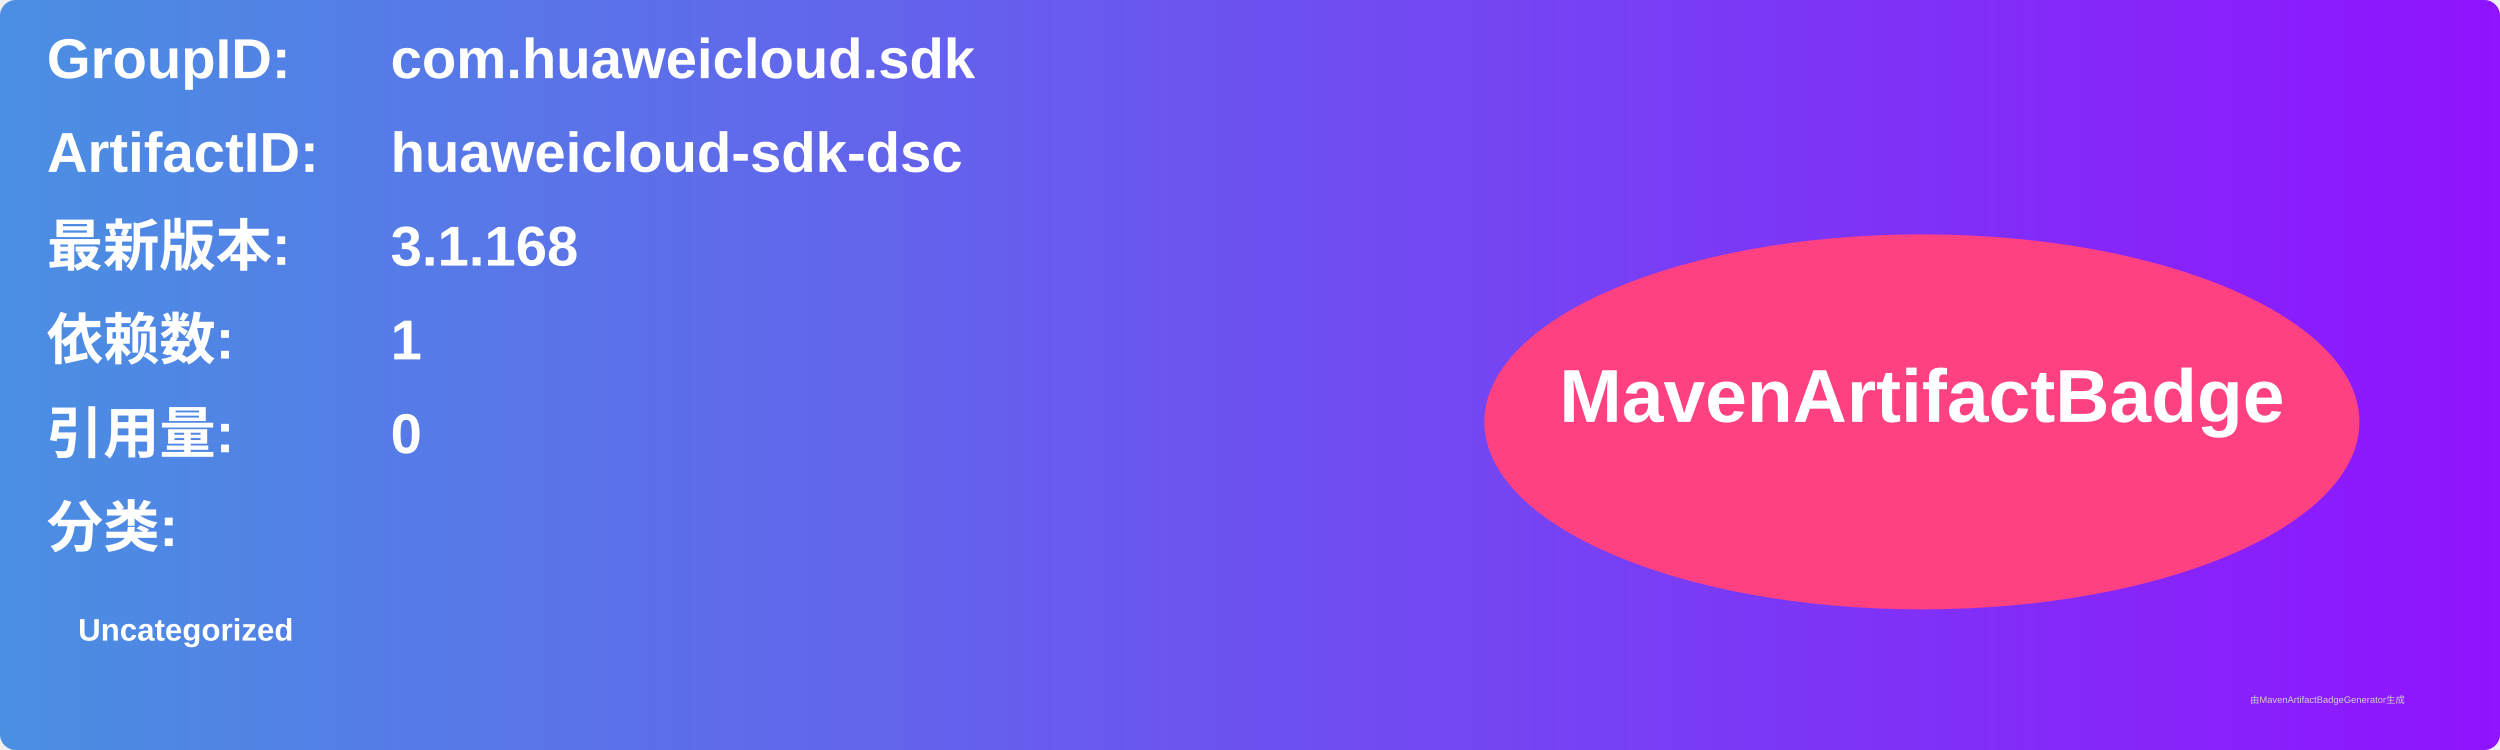
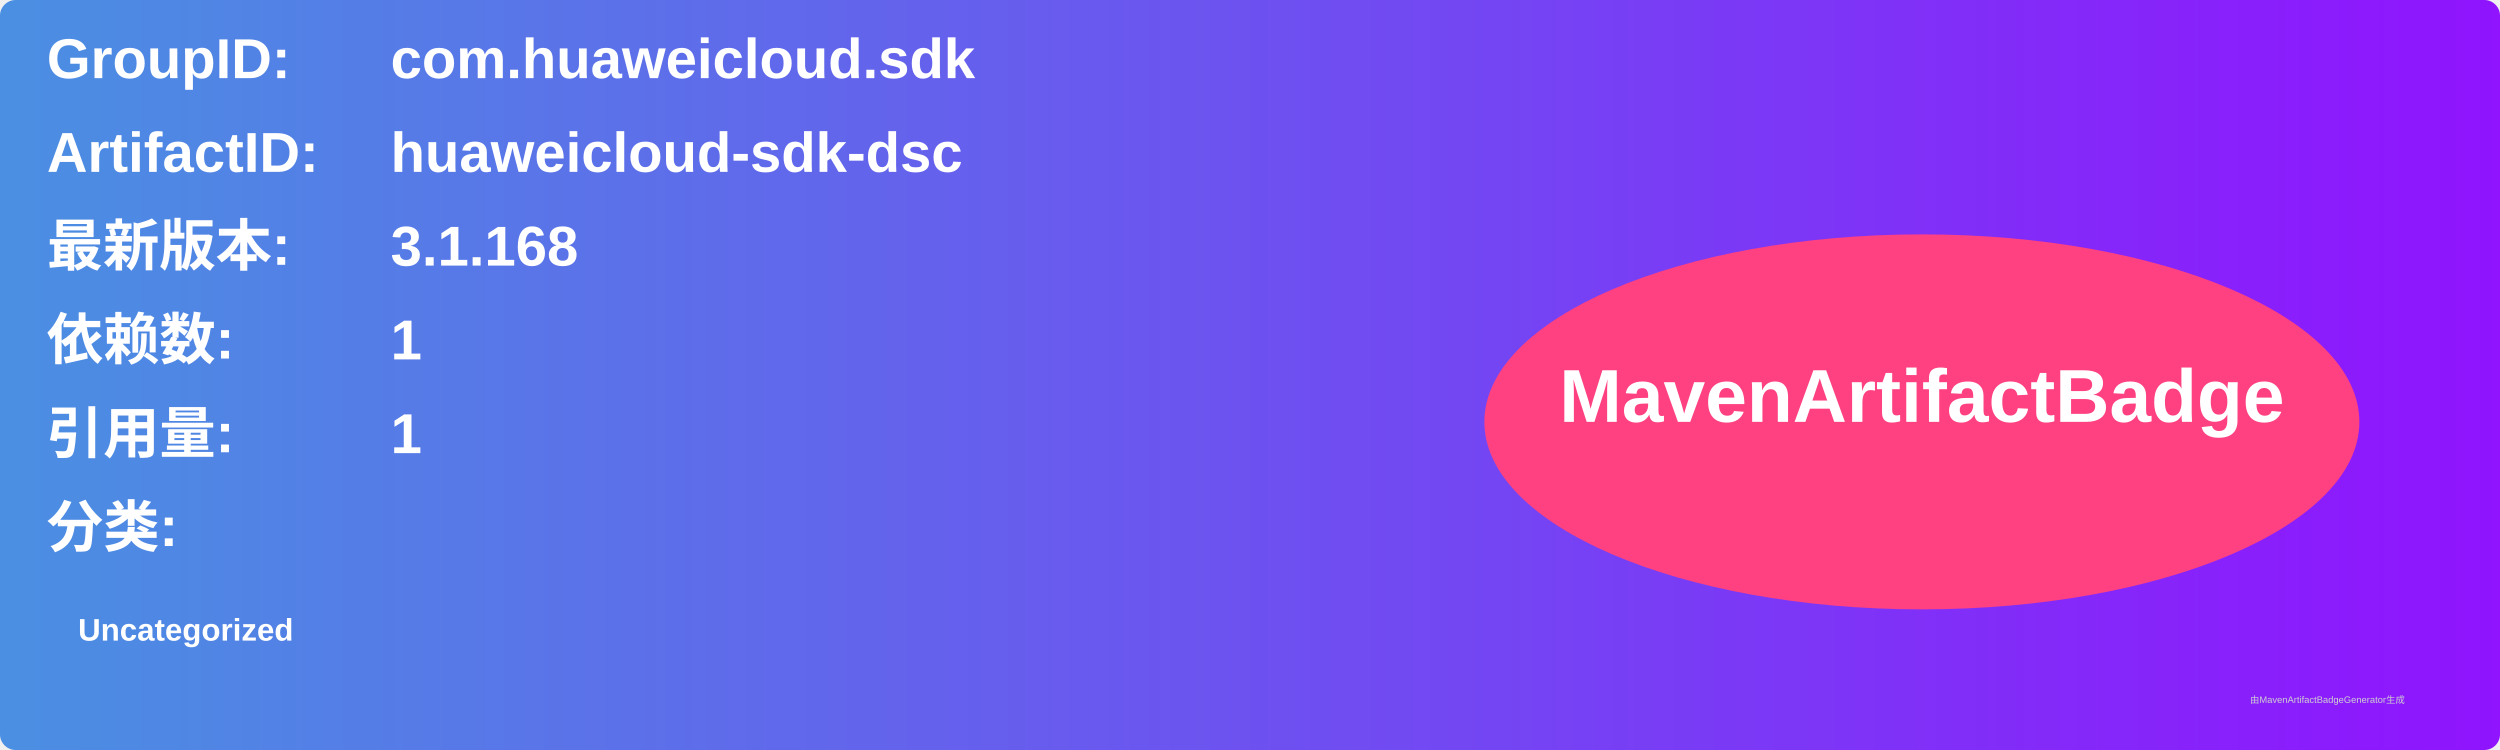
<svg xmlns="http://www.w3.org/2000/svg" width="800" height="240" viewBox="0 0 800 240">
  <linearGradient id="grad" x1="0%" y1="0%" x2="100%" y2="0%">
    <stop offset="0%" stop-color="#4a90e2" />
    <stop offset="100%" stop-color="#9013fe" />
  </linearGradient>
  <rect width="100%" height="100%" rx="5" ry="5" fill="url(#grad)" />
  <g transform="translate(15, 15)">
    <text x="0" y="10" font-family="Arial" font-size="18" fill="white" font-weight="bold" width="260">GroupID:</text>
    <text x="110" y="10" font-family="Arial" font-size="18" fill="white" font-weight="bold" width="460">com.huaweicloud.sdk</text>
    <text x="0" y="40" font-family="Arial" font-size="18" fill="white" font-weight="bold" width="260">ArtifactID:</text>
    <text x="110" y="40" font-family="Arial" font-size="18" fill="white" font-weight="bold" width="460">huaweicloud-sdk-dsc</text>
    <text x="0" y="70" font-family="Arial" font-size="18" fill="white" font-weight="bold">最新版本:</text>
    <text x="110" y="70" font-family="Arial" font-size="18" fill="white" font-weight="bold">
      <tspan font-weight="bold">3.1.168</tspan>
    </text>
    <text x="0" y="100" font-family="Arial" font-size="18" fill="white" font-weight="bold">依赖数: </text>
    <text x="110" y="100" font-family="Arial" font-size="18" fill="white">
      <tspan font-weight="bold">1</tspan>
    </text>
    <text x="0" y="130" font-family="Arial" font-size="18" fill="white" font-weight="bold">引用量: </text>
    <text x="110" y="130" font-family="Arial" font-size="18" fill="white">
-       <tspan font-weight="bold">0</tspan>
+       <tspan font-weight="bold">1</tspan>
    </text>
    <text x="0" y="160" font-family="Arial" font-size="18" fill="white" font-weight="bold">分类:</text>
    <text x="10" y="190" font-family="Arial" font-size="10" fill="white">
      <tspan font-weight="bold">Uncategorized</tspan>
    </text>
    <ellipse cx="600" cy="120" rx="140" ry="60" fill="#ff4081" />
    <text x="600" y="120" text-anchor="middle" font-family="Arial" font-size="24" fill="white" font-weight="bold">MavenArtifactBadge</text>
  </g>
  <text x="720" y="225" font-family="Arial" font-size="3" fill="#d0d0d0">由MavenArtifactBadgeGenerator生成</text>
</svg>
